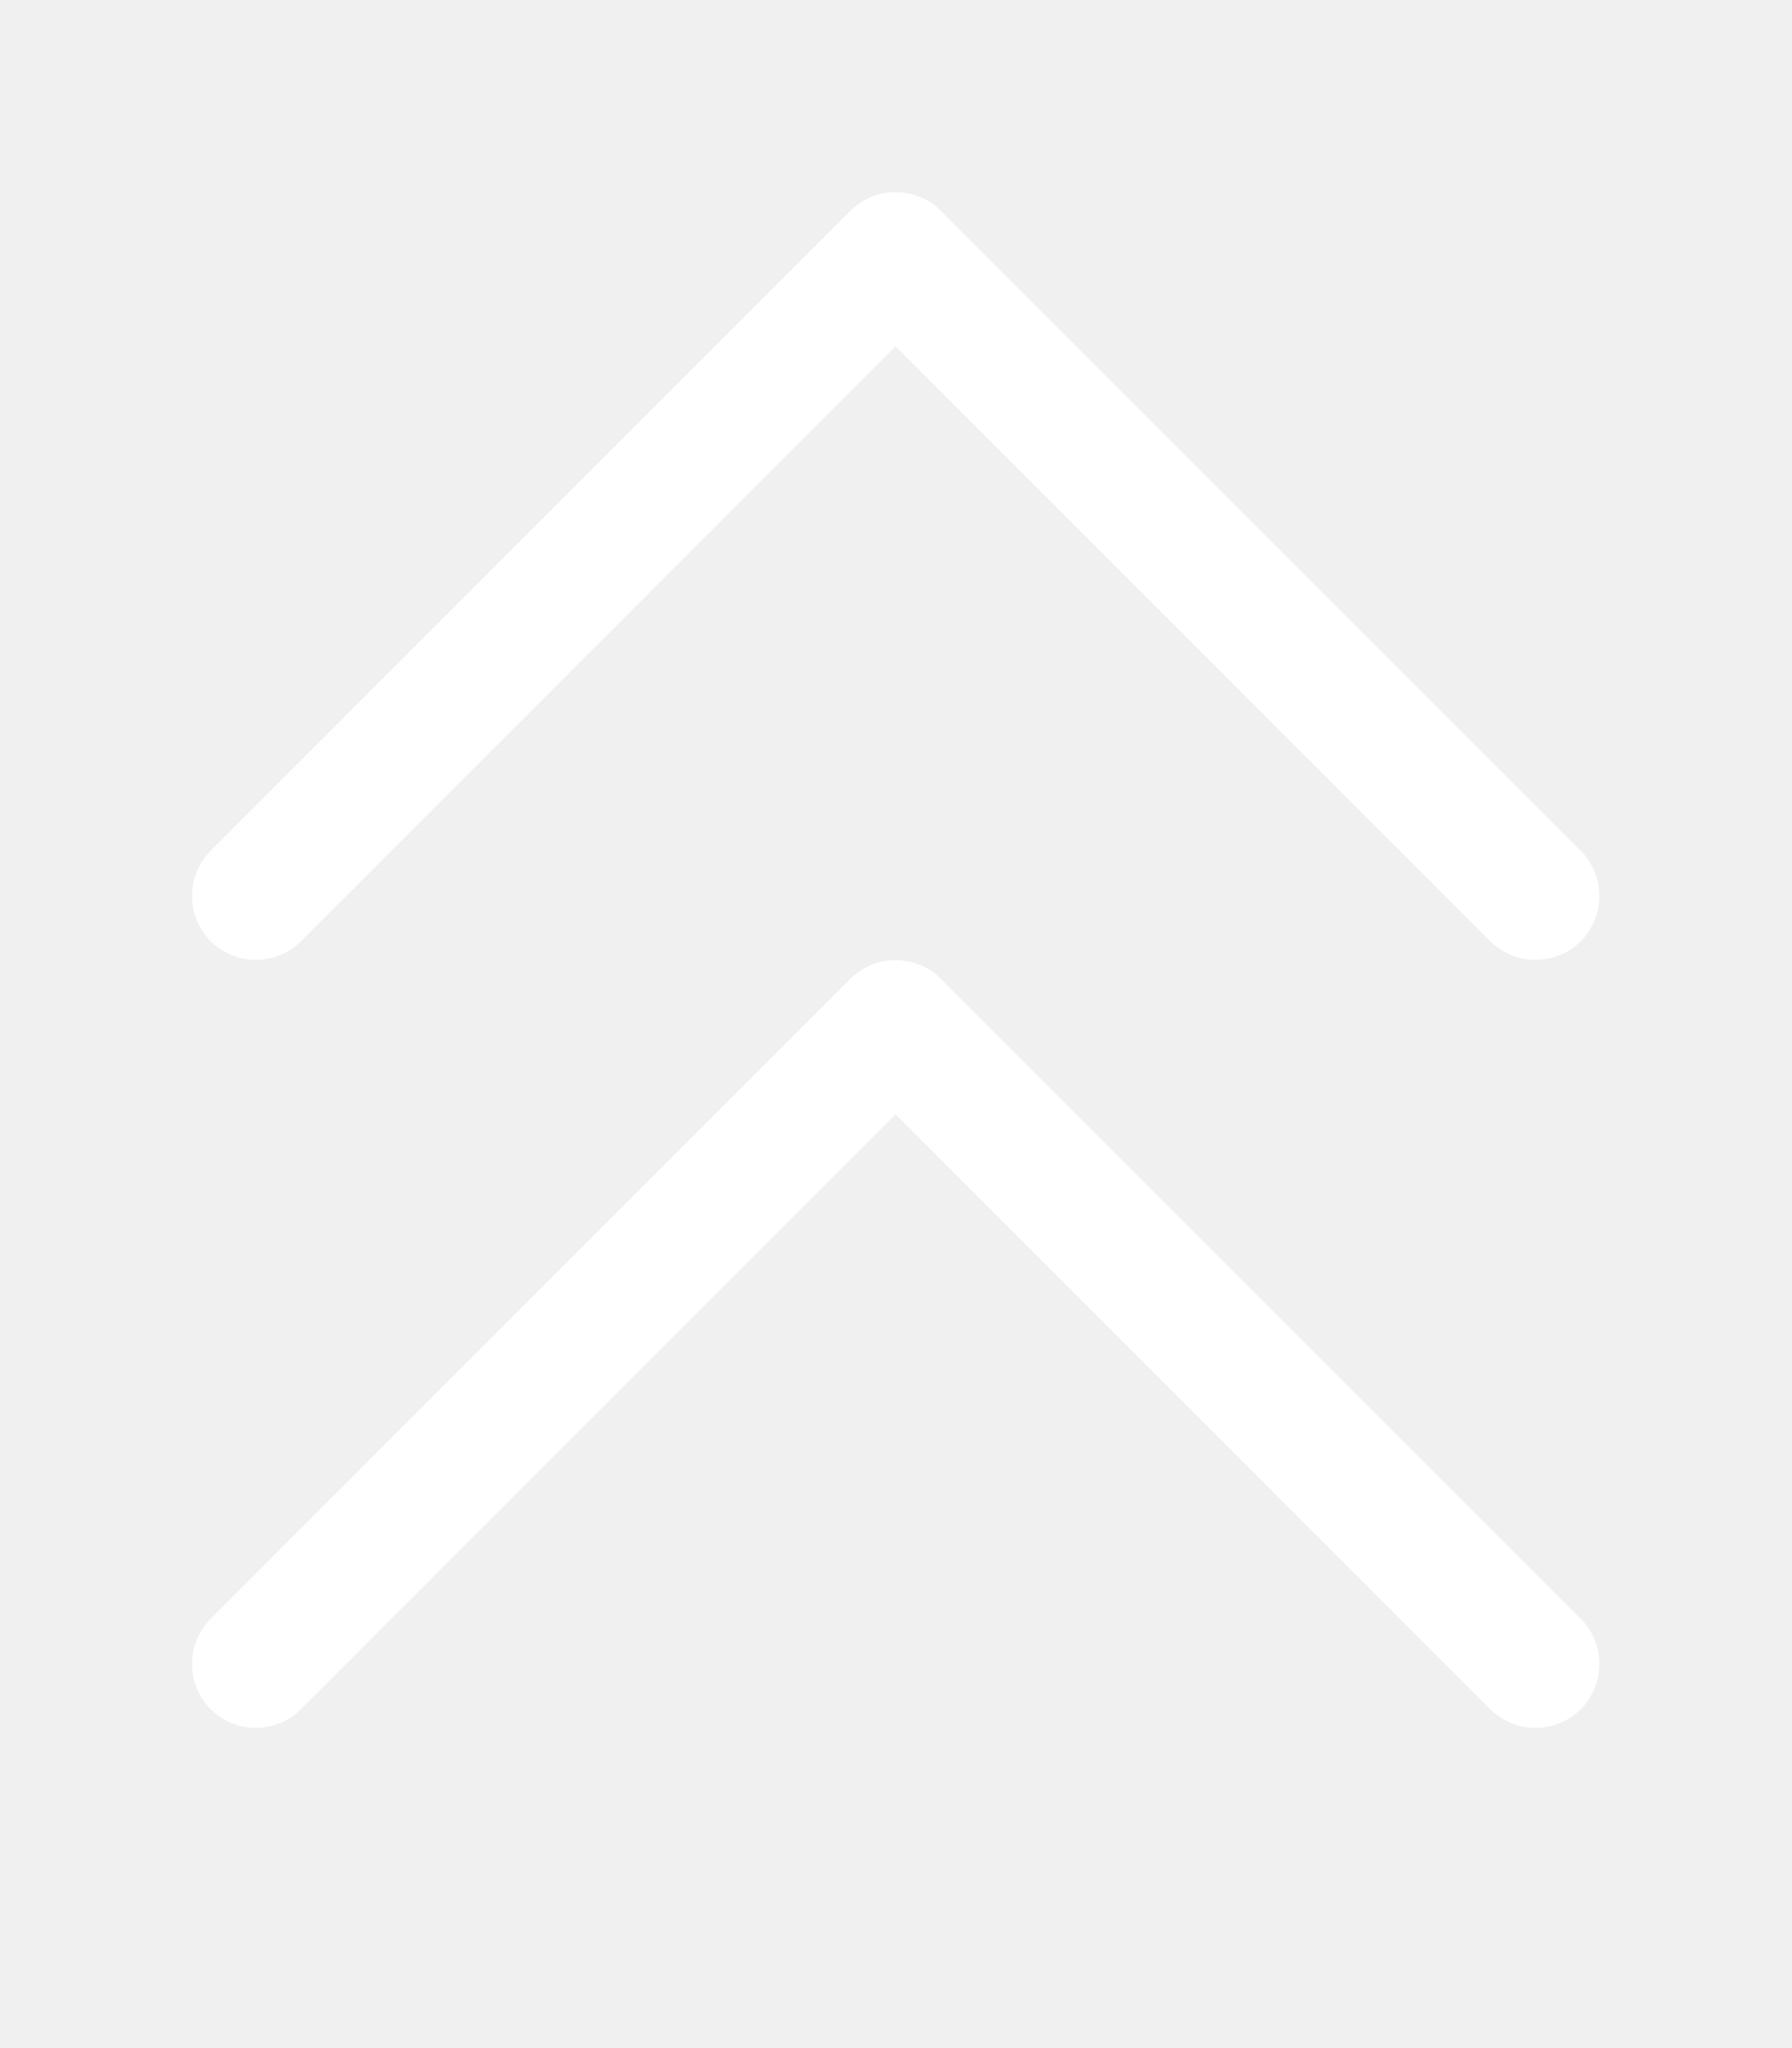
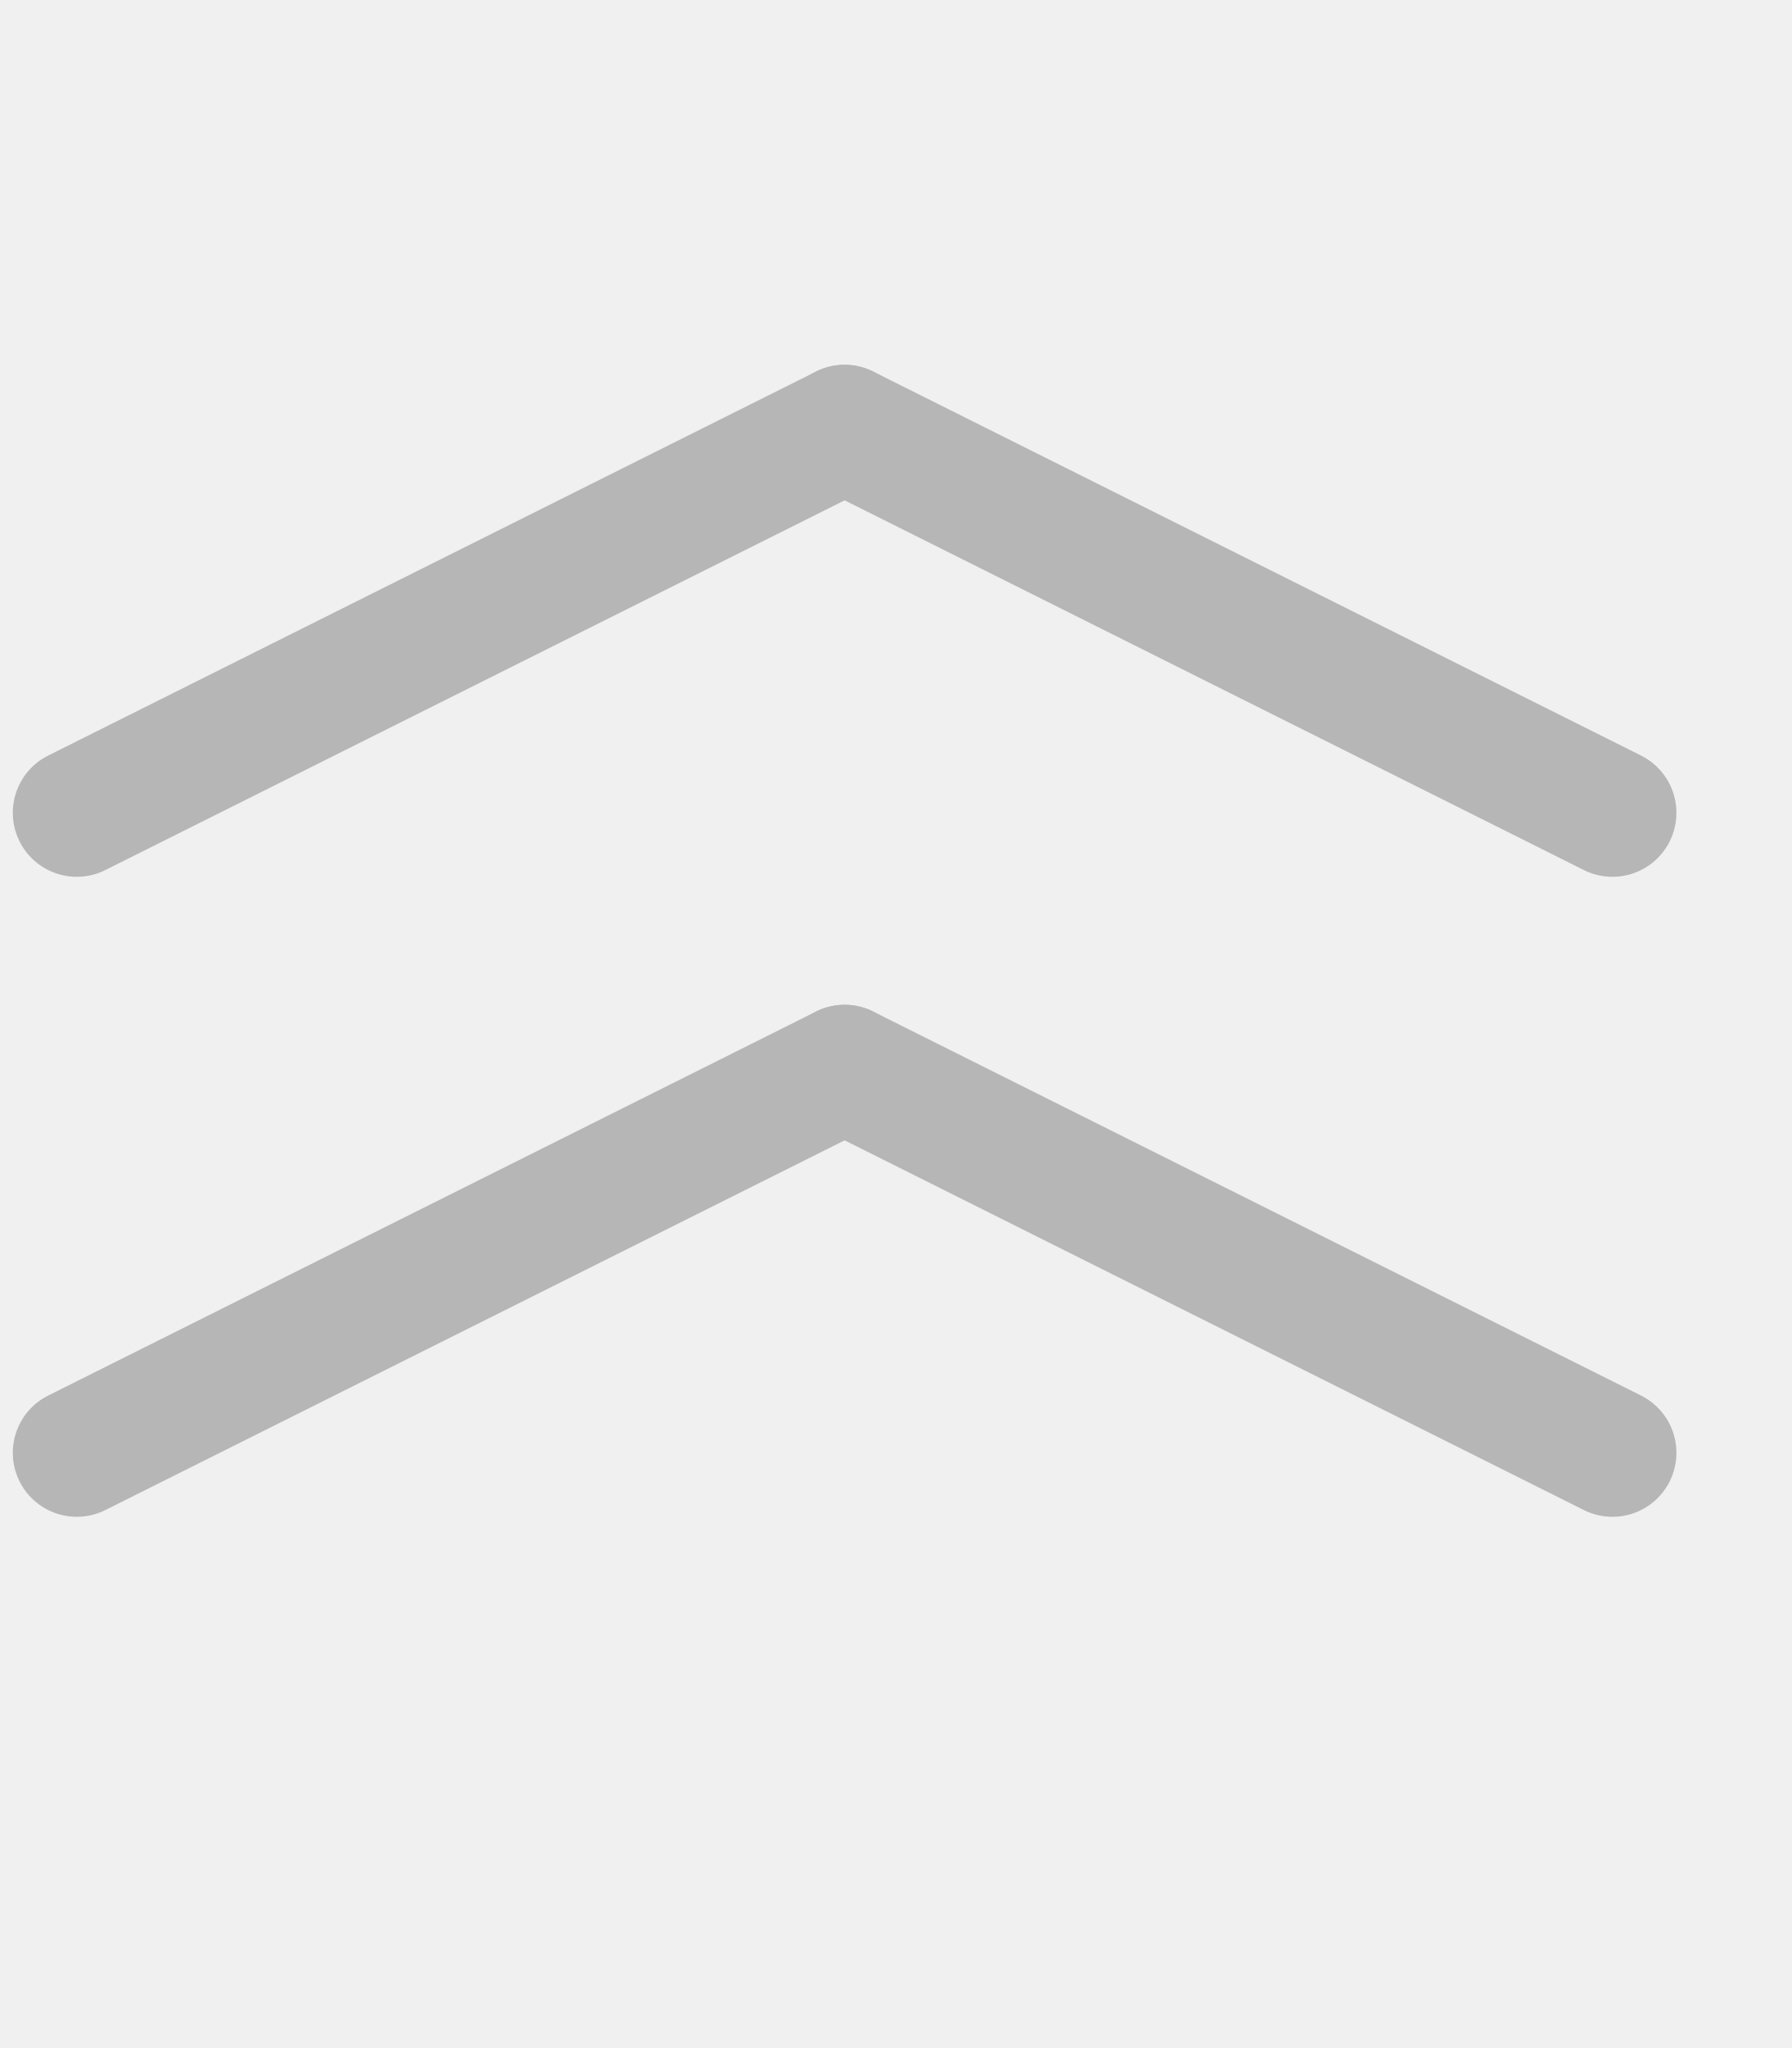
- <svg xmlns="http://www.w3.org/2000/svg" width="14" height="16" viewBox="0 0 14 16" fill="none">
-   <path d="M6.646 1.647C6.84 1.453 7.159 1.453 7.353 1.647L12.353 6.647C12.546 6.841 12.546 7.159 12.353 7.353C12.159 7.547 11.84 7.547 11.646 7.353L7 2.706L2.353 7.353C2.159 7.547 1.84 7.547 1.646 7.353C1.453 7.159 1.453 6.841 1.646 6.647L6.646 1.647ZM1.646 12.647L6.646 7.647C6.84 7.453 7.159 7.453 7.353 7.647L12.353 12.647C12.546 12.841 12.546 13.159 12.353 13.353C12.159 13.547 11.84 13.547 11.646 13.353L7 8.706L2.353 13.353C2.159 13.547 1.84 13.547 1.646 13.353C1.453 13.159 1.453 12.841 1.646 12.647Z" fill="white" />
+ <svg xmlns="http://www.w3.org/2000/svg" viewBox="0 0 14 16">
+   <line x1="12.6" y1="11.35" x2="6.6" y2="8.35" style="fill:none;stroke:#b6b6b6;stroke-linecap:round;stroke-linejoin:round" />
+   <line x1="0.6" y1="11.35" x2="6.6" y2="8.35" style="fill:none;stroke:#b6b6b6;stroke-linecap:round;stroke-linejoin:round" />
+   <line x1="12.6" y1="6.35" x2="6.6" y2="3.35" style="fill:none;stroke:#b6b6b6;stroke-linecap:round;stroke-linejoin:round" />
+   <line x1="0.6" y1="6.35" x2="6.6" y2="3.35" style="fill:none;stroke:#b6b6b6;stroke-linecap:round;stroke-linejoin:round" />
</svg>
